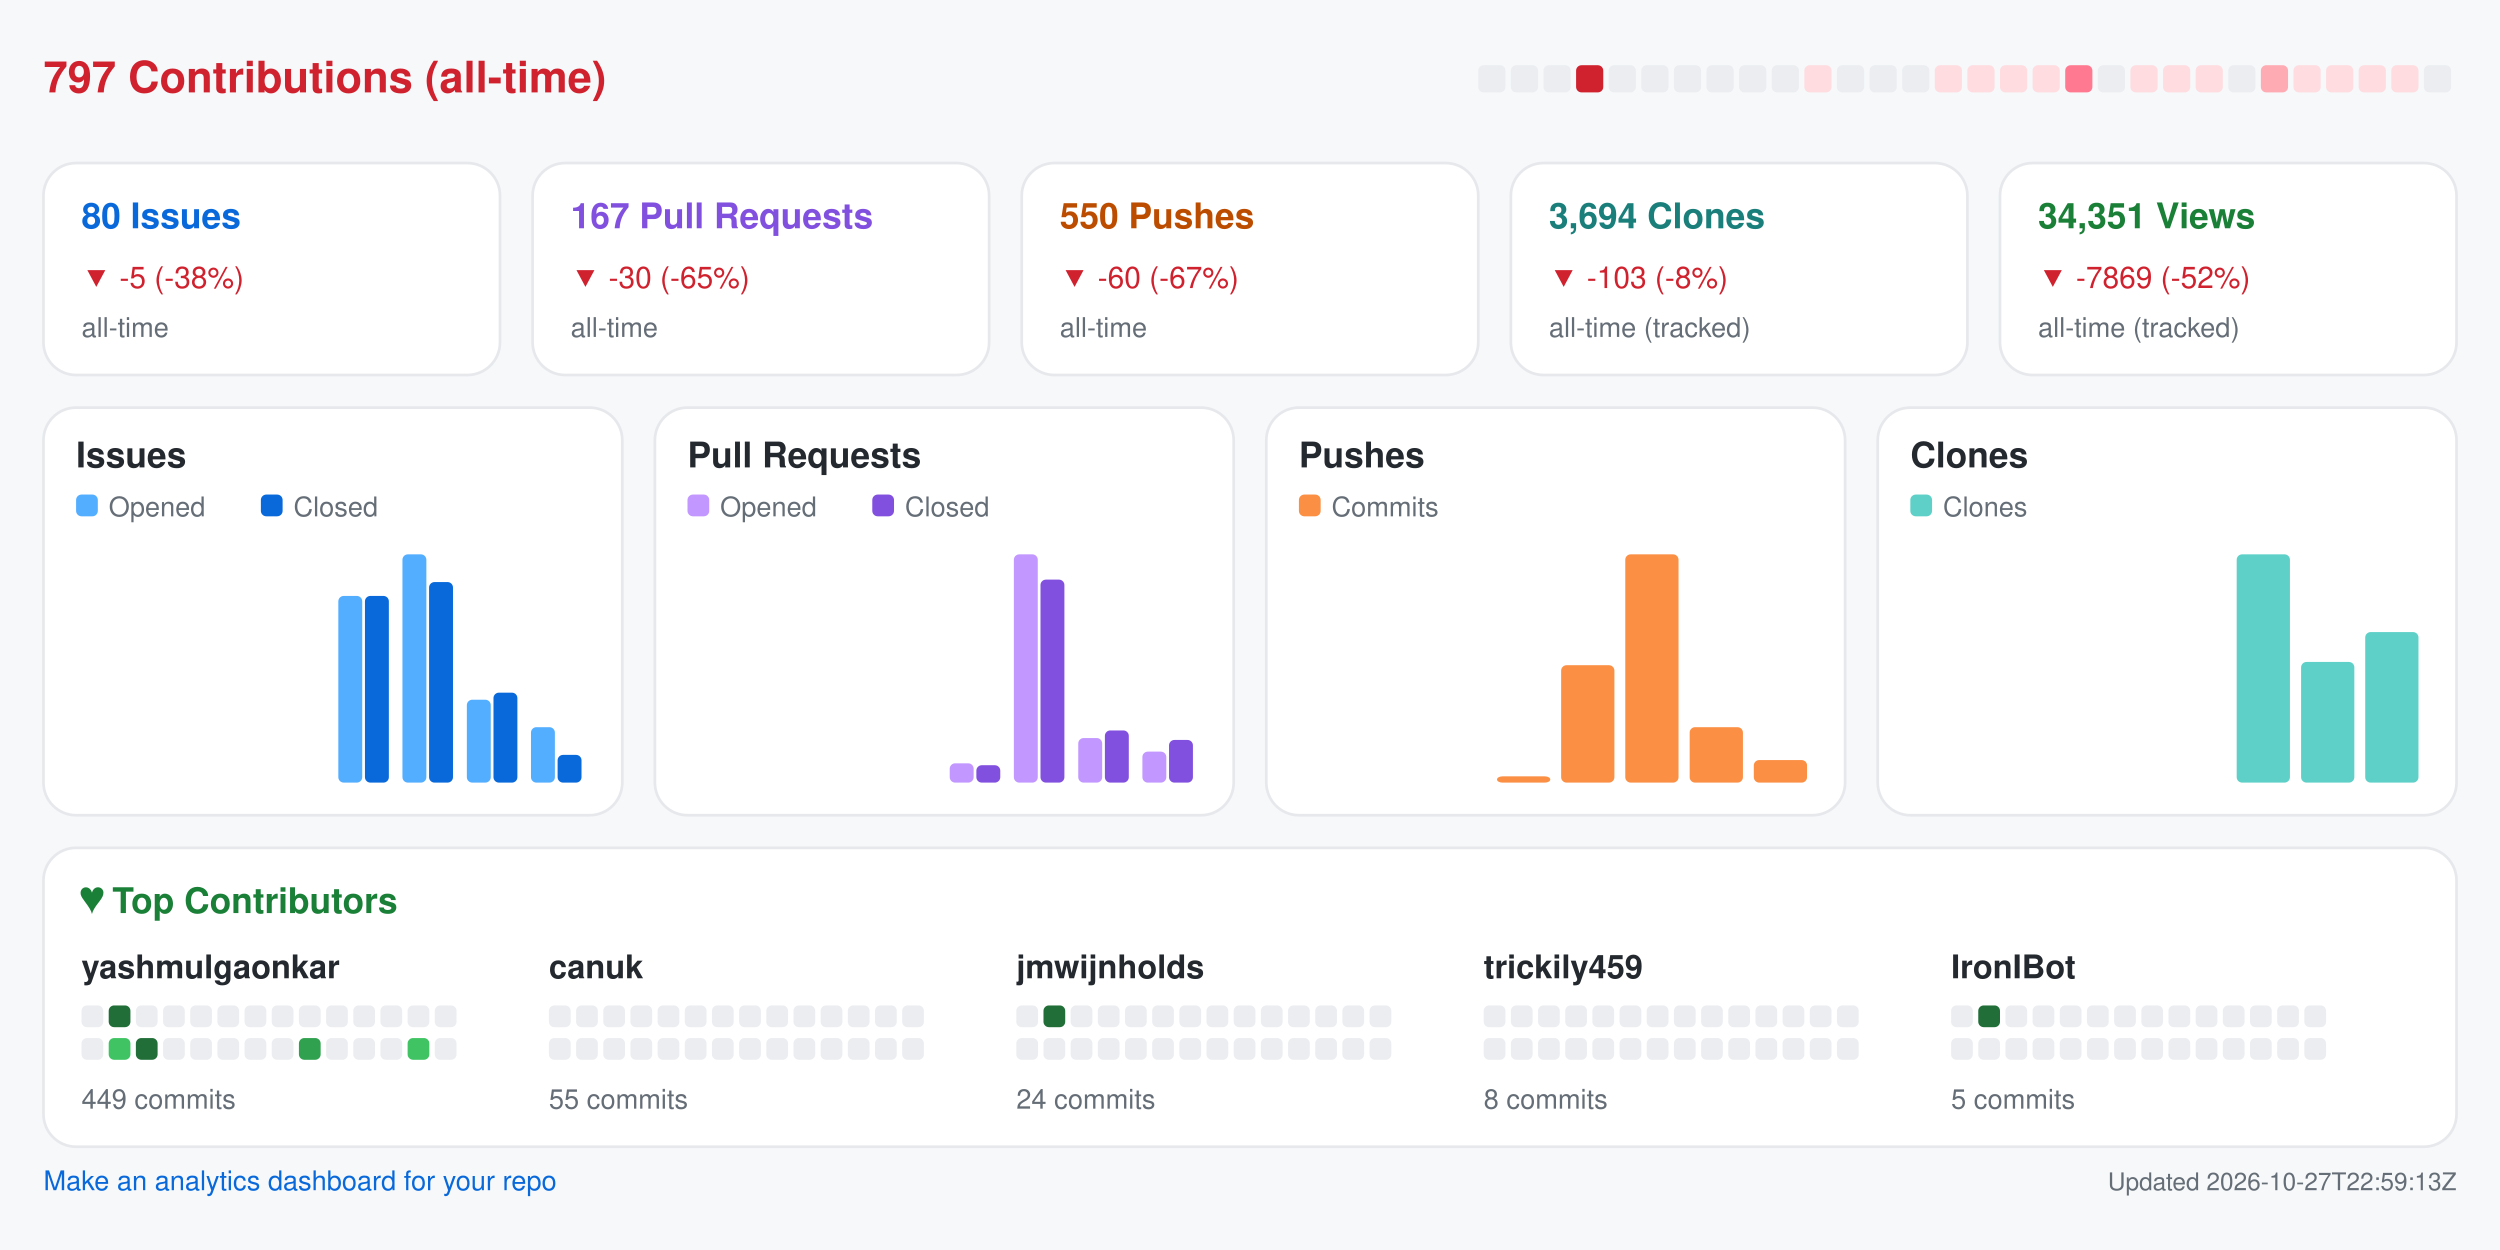
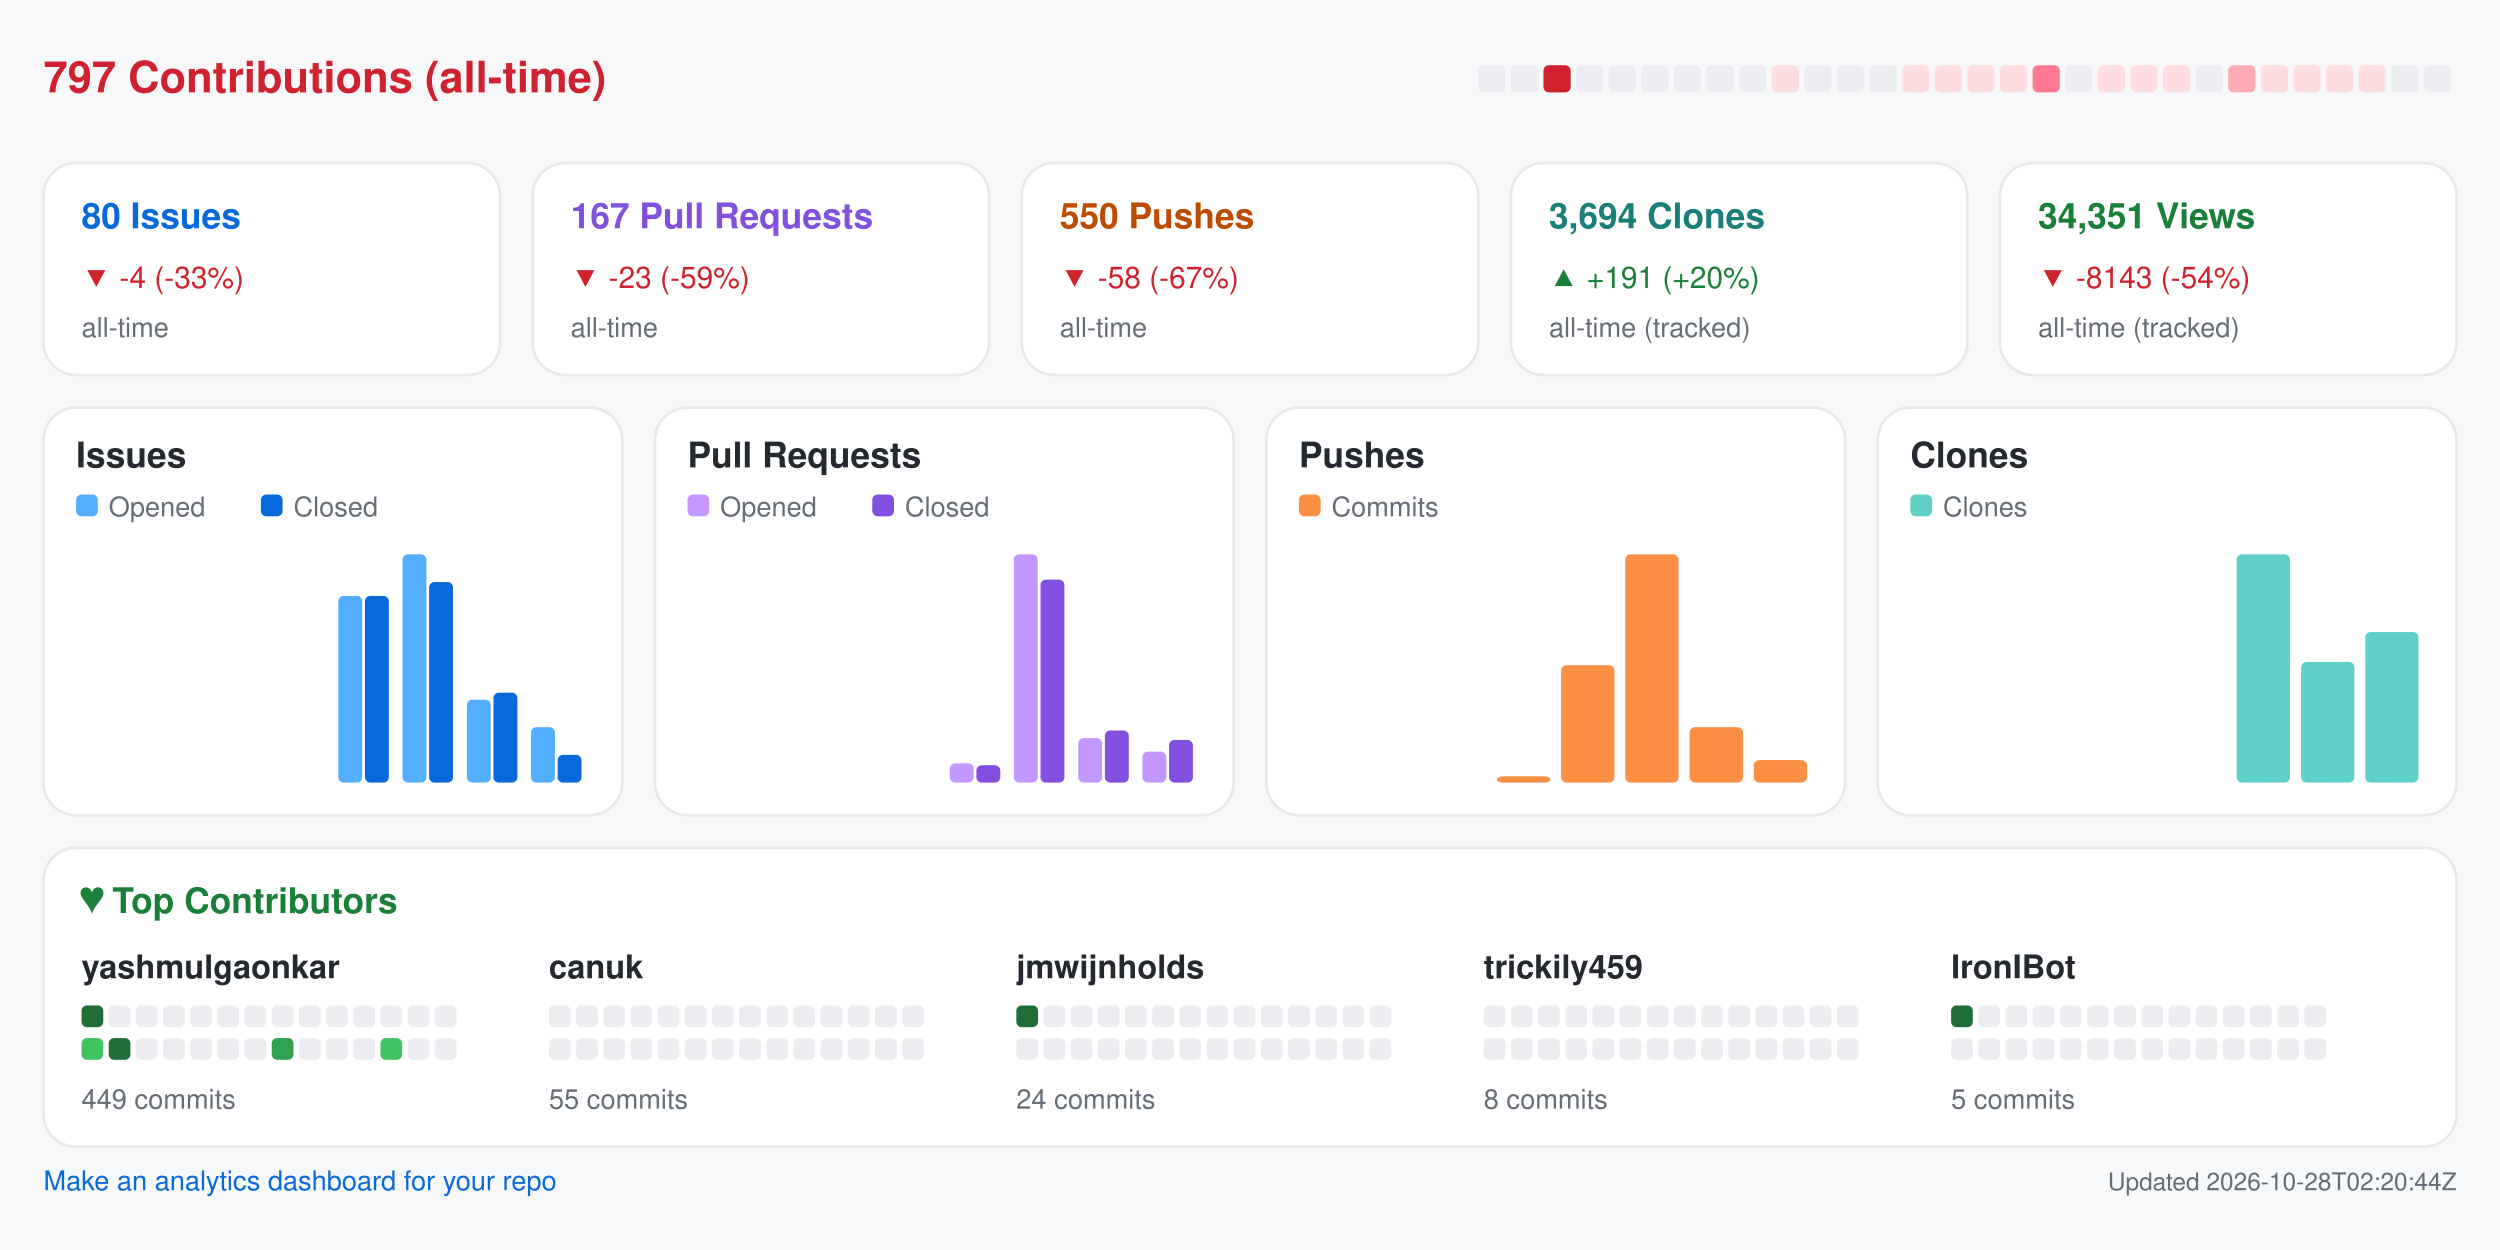
<svg xmlns="http://www.w3.org/2000/svg" width="920" height="460" viewBox="0 0 920 460" role="img" aria-label="Repository analytics for yashmulgaonkar/FlightScnr_Pi">
  <rect x="0.0" y="0.0" width="920.0" height="460.0" rx="0" fill="#f6f8fa" />
  <text x="16.0" y="34.0" fill="#cf222e" font-size="16" font-family="-apple-system,BlinkMacSystemFont,Segoe UI,Helvetica,Arial,sans-serif" font-weight="600" text-anchor="start">797 Contributions (all-time)</text>
  <rect x="544.0" y="24.0" width="10.0" height="10.0" rx="2" fill="#ebedf0" />
  <rect x="556.0" y="24.0" width="10.0" height="10.0" rx="2" fill="#ebedf0" />
-   <rect x="568.0" y="24.0" width="10.0" height="10.0" rx="2" fill="#ebedf0" />
-   <rect x="580.0" y="24.0" width="10.0" height="10.0" rx="2" fill="#cf222e" />
+   <rect x="568.0" y="24.0" width="10.0" height="10.0" rx="2" fill="#cf222e" />
+   <rect x="580.0" y="24.0" width="10.0" height="10.0" rx="2" fill="#ebedf0" />
  <rect x="592.0" y="24.0" width="10.0" height="10.0" rx="2" fill="#ebedf0" />
  <rect x="604.0" y="24.0" width="10.0" height="10.0" rx="2" fill="#ebedf0" />
  <rect x="616.0" y="24.0" width="10.0" height="10.0" rx="2" fill="#ebedf0" />
  <rect x="628.0" y="24.0" width="10.0" height="10.0" rx="2" fill="#ebedf0" />
  <rect x="640.0" y="24.0" width="10.0" height="10.0" rx="2" fill="#ebedf0" />
-   <rect x="652.0" y="24.0" width="10.0" height="10.0" rx="2" fill="#ebedf0" />
-   <rect x="664.0" y="24.0" width="10.0" height="10.0" rx="2" fill="#ffdce0" />
+   <rect x="652.0" y="24.0" width="10.0" height="10.0" rx="2" fill="#ffdce0" />
+   <rect x="664.0" y="24.0" width="10.0" height="10.0" rx="2" fill="#ebedf0" />
  <rect x="676.0" y="24.0" width="10.0" height="10.0" rx="2" fill="#ebedf0" />
  <rect x="688.0" y="24.0" width="10.0" height="10.0" rx="2" fill="#ebedf0" />
-   <rect x="700.0" y="24.0" width="10.0" height="10.0" rx="2" fill="#ebedf0" />
+   <rect x="700.0" y="24.0" width="10.0" height="10.0" rx="2" fill="#ffdce0" />
  <rect x="712.0" y="24.0" width="10.0" height="10.0" rx="2" fill="#ffdce0" />
  <rect x="724.0" y="24.0" width="10.0" height="10.0" rx="2" fill="#ffdce0" />
  <rect x="736.0" y="24.0" width="10.0" height="10.0" rx="2" fill="#ffdce0" />
-   <rect x="748.0" y="24.0" width="10.0" height="10.0" rx="2" fill="#ffdce0" />
-   <rect x="760.0" y="24.0" width="10.0" height="10.0" rx="2" fill="#ff7a90" />
-   <rect x="772.0" y="24.0" width="10.0" height="10.0" rx="2" fill="#ebedf0" />
+   <rect x="748.0" y="24.0" width="10.0" height="10.0" rx="2" fill="#ff7a90" />
+   <rect x="760.0" y="24.0" width="10.0" height="10.0" rx="2" fill="#ebedf0" />
+   <rect x="772.0" y="24.0" width="10.0" height="10.0" rx="2" fill="#ffdce0" />
  <rect x="784.0" y="24.0" width="10.0" height="10.0" rx="2" fill="#ffdce0" />
  <rect x="796.0" y="24.0" width="10.0" height="10.0" rx="2" fill="#ffdce0" />
-   <rect x="808.0" y="24.0" width="10.0" height="10.0" rx="2" fill="#ffdce0" />
-   <rect x="820.0" y="24.0" width="10.0" height="10.0" rx="2" fill="#ebedf0" />
-   <rect x="832.0" y="24.0" width="10.0" height="10.0" rx="2" fill="#ffabb3" />
+   <rect x="808.0" y="24.0" width="10.0" height="10.0" rx="2" fill="#ebedf0" />
+   <rect x="820.0" y="24.0" width="10.0" height="10.0" rx="2" fill="#ffabb3" />
+   <rect x="832.0" y="24.0" width="10.0" height="10.0" rx="2" fill="#ffdce0" />
  <rect x="844.0" y="24.0" width="10.0" height="10.0" rx="2" fill="#ffdce0" />
  <rect x="856.0" y="24.0" width="10.0" height="10.0" rx="2" fill="#ffdce0" />
  <rect x="868.0" y="24.0" width="10.0" height="10.0" rx="2" fill="#ffdce0" />
-   <rect x="880.0" y="24.0" width="10.0" height="10.0" rx="2" fill="#ffdce0" />
+   <rect x="880.0" y="24.0" width="10.0" height="10.0" rx="2" fill="#ebedf0" />
  <rect x="892.0" y="24.0" width="10.0" height="10.0" rx="2" fill="#ebedf0" />
  <rect x="16.0" y="60.0" width="168.0" height="78.0" rx="12" fill="#ffffff" stroke="#e6e8eb" />
  <text x="30.0" y="84.0" fill="#0969da" font-size="13" font-family="-apple-system,BlinkMacSystemFont,Segoe UI,Helvetica,Arial,sans-serif" font-weight="600" text-anchor="start">80 Issues</text>
-   <text x="30.0" y="106.0" fill="#cf222e" font-size="11" font-family="-apple-system,BlinkMacSystemFont,Segoe UI,Helvetica,Arial,sans-serif" font-weight="400" text-anchor="start">▼ -5 (-38%)</text>
+   <text x="30.0" y="106.0" fill="#cf222e" font-size="11" font-family="-apple-system,BlinkMacSystemFont,Segoe UI,Helvetica,Arial,sans-serif" font-weight="400" text-anchor="start">▼ -4 (-33%)</text>
  <text x="30.0" y="124.0" fill="#656d76" font-size="10" font-family="-apple-system,BlinkMacSystemFont,Segoe UI,Helvetica,Arial,sans-serif" font-weight="400" text-anchor="start">all-time</text>
  <rect x="196.0" y="60.0" width="168.0" height="78.0" rx="12" fill="#ffffff" stroke="#e6e8eb" />
  <text x="210.0" y="84.0" fill="#8250df" font-size="13" font-family="-apple-system,BlinkMacSystemFont,Segoe UI,Helvetica,Arial,sans-serif" font-weight="600" text-anchor="start">167 Pull Requests</text>
-   <text x="210.0" y="106.0" fill="#cf222e" font-size="11" font-family="-apple-system,BlinkMacSystemFont,Segoe UI,Helvetica,Arial,sans-serif" font-weight="400" text-anchor="start">▼ -30 (-65%)</text>
+   <text x="210.0" y="106.0" fill="#cf222e" font-size="11" font-family="-apple-system,BlinkMacSystemFont,Segoe UI,Helvetica,Arial,sans-serif" font-weight="400" text-anchor="start">▼ -23 (-59%)</text>
  <text x="210.0" y="124.0" fill="#656d76" font-size="10" font-family="-apple-system,BlinkMacSystemFont,Segoe UI,Helvetica,Arial,sans-serif" font-weight="400" text-anchor="start">all-time</text>
  <rect x="376.0" y="60.0" width="168.0" height="78.0" rx="12" fill="#ffffff" stroke="#e6e8eb" />
  <text x="390.0" y="84.0" fill="#bc4c00" font-size="13" font-family="-apple-system,BlinkMacSystemFont,Segoe UI,Helvetica,Arial,sans-serif" font-weight="600" text-anchor="start">550 Pushes</text>
-   <text x="390.0" y="106.0" fill="#cf222e" font-size="11" font-family="-apple-system,BlinkMacSystemFont,Segoe UI,Helvetica,Arial,sans-serif" font-weight="400" text-anchor="start">▼ -60 (-67%)</text>
+   <text x="390.0" y="106.0" fill="#cf222e" font-size="11" font-family="-apple-system,BlinkMacSystemFont,Segoe UI,Helvetica,Arial,sans-serif" font-weight="400" text-anchor="start">▼ -58 (-67%)</text>
  <text x="390.0" y="124.0" fill="#656d76" font-size="10" font-family="-apple-system,BlinkMacSystemFont,Segoe UI,Helvetica,Arial,sans-serif" font-weight="400" text-anchor="start">all-time</text>
  <rect x="556.0" y="60.0" width="168.0" height="78.0" rx="12" fill="#ffffff" stroke="#e6e8eb" />
  <text x="570.0" y="84.0" fill="#1a7f7a" font-size="13" font-family="-apple-system,BlinkMacSystemFont,Segoe UI,Helvetica,Arial,sans-serif" font-weight="600" text-anchor="start">3,694 Clones</text>
-   <text x="570.0" y="106.0" fill="#cf222e" font-size="11" font-family="-apple-system,BlinkMacSystemFont,Segoe UI,Helvetica,Arial,sans-serif" font-weight="400" text-anchor="start">▼ -103 (-8%)</text>
+   <text x="570.0" y="106.0" fill="#1a7f37" font-size="11" font-family="-apple-system,BlinkMacSystemFont,Segoe UI,Helvetica,Arial,sans-serif" font-weight="400" text-anchor="start">▲ +191 (+20%)</text>
  <text x="570.0" y="124.0" fill="#656d76" font-size="10" font-family="-apple-system,BlinkMacSystemFont,Segoe UI,Helvetica,Arial,sans-serif" font-weight="400" text-anchor="start">all-time (tracked)</text>
  <rect x="736.0" y="60.0" width="168.0" height="78.0" rx="12" fill="#ffffff" stroke="#e6e8eb" />
  <text x="750.0" y="84.0" fill="#1a7f37" font-size="13" font-family="-apple-system,BlinkMacSystemFont,Segoe UI,Helvetica,Arial,sans-serif" font-weight="600" text-anchor="start">34,351 Views</text>
-   <text x="750.0" y="106.0" fill="#cf222e" font-size="11" font-family="-apple-system,BlinkMacSystemFont,Segoe UI,Helvetica,Arial,sans-serif" font-weight="400" text-anchor="start">▼ -7869 (-52%)</text>
+   <text x="750.0" y="106.0" fill="#cf222e" font-size="11" font-family="-apple-system,BlinkMacSystemFont,Segoe UI,Helvetica,Arial,sans-serif" font-weight="400" text-anchor="start">▼ -8143 (-54%)</text>
  <text x="750.0" y="124.0" fill="#656d76" font-size="10" font-family="-apple-system,BlinkMacSystemFont,Segoe UI,Helvetica,Arial,sans-serif" font-weight="400" text-anchor="start">all-time (tracked)</text>
  <rect x="16.0" y="150.0" width="213.0" height="150.0" rx="12" fill="#ffffff" stroke="#e6e8eb" />
  <text x="28.0" y="172.0" fill="#24292f" font-size="13" font-family="-apple-system,BlinkMacSystemFont,Segoe UI,Helvetica,Arial,sans-serif" font-weight="600" text-anchor="start">Issues</text>
  <rect x="28.0" y="182.0" width="8.0" height="8.0" rx="2" fill="#54aeff" />
  <text x="40.0" y="190.0" fill="#656d76" font-size="10" font-family="-apple-system,BlinkMacSystemFont,Segoe UI,Helvetica,Arial,sans-serif" font-weight="400" text-anchor="start">Opened</text>
  <rect x="96.0" y="182.0" width="8.0" height="8.0" rx="2" fill="#0969da" />
  <text x="108.0" y="190.0" fill="#656d76" font-size="10" font-family="-apple-system,BlinkMacSystemFont,Segoe UI,Helvetica,Arial,sans-serif" font-weight="400" text-anchor="start">Closed</text>
  <rect x="30.0" y="288.0" width="8.8" height="0.0" rx="2" fill="#54aeff" />
  <rect x="39.8" y="288.0" width="8.8" height="0.0" rx="2" fill="#0969da" />
  <rect x="53.6" y="288.0" width="8.8" height="0.0" rx="2" fill="#54aeff" />
  <rect x="63.4" y="288.0" width="8.8" height="0.0" rx="2" fill="#0969da" />
  <rect x="77.2" y="288.0" width="8.8" height="0.0" rx="2" fill="#54aeff" />
  <rect x="87.1" y="288.0" width="8.8" height="0.0" rx="2" fill="#0969da" />
  <rect x="100.9" y="288.0" width="8.8" height="0.0" rx="2" fill="#54aeff" />
  <rect x="110.7" y="288.0" width="8.8" height="0.0" rx="2" fill="#0969da" />
  <rect x="124.5" y="219.3" width="8.8" height="68.7" rx="2" fill="#54aeff" />
  <rect x="134.3" y="219.3" width="8.8" height="68.7" rx="2" fill="#0969da" />
  <rect x="148.1" y="204.0" width="8.8" height="84.0" rx="2" fill="#54aeff" />
  <rect x="157.9" y="214.2" width="8.8" height="73.8" rx="2" fill="#0969da" />
  <rect x="171.8" y="257.5" width="8.8" height="30.5" rx="2" fill="#54aeff" />
  <rect x="181.6" y="254.9" width="8.8" height="33.1" rx="2" fill="#0969da" />
  <rect x="195.4" y="267.6" width="8.8" height="20.4" rx="2" fill="#54aeff" />
  <rect x="205.2" y="277.8" width="8.8" height="10.2" rx="2" fill="#0969da" />
  <rect x="241.0" y="150.0" width="213.0" height="150.0" rx="12" fill="#ffffff" stroke="#e6e8eb" />
  <text x="253.0" y="172.0" fill="#24292f" font-size="13" font-family="-apple-system,BlinkMacSystemFont,Segoe UI,Helvetica,Arial,sans-serif" font-weight="600" text-anchor="start">Pull Requests</text>
  <rect x="253.0" y="182.0" width="8.0" height="8.0" rx="2" fill="#c297ff" />
  <text x="265.0" y="190.0" fill="#656d76" font-size="10" font-family="-apple-system,BlinkMacSystemFont,Segoe UI,Helvetica,Arial,sans-serif" font-weight="400" text-anchor="start">Opened</text>
  <rect x="321.0" y="182.0" width="8.0" height="8.0" rx="2" fill="#8250df" />
  <text x="333.0" y="190.0" fill="#656d76" font-size="10" font-family="-apple-system,BlinkMacSystemFont,Segoe UI,Helvetica,Arial,sans-serif" font-weight="400" text-anchor="start">Closed</text>
  <rect x="255.0" y="288.0" width="8.8" height="0.0" rx="2" fill="#c297ff" />
  <rect x="264.8" y="288.0" width="8.8" height="0.0" rx="2" fill="#8250df" />
  <rect x="278.6" y="288.0" width="8.8" height="0.0" rx="2" fill="#c297ff" />
  <rect x="288.4" y="288.0" width="8.8" height="0.0" rx="2" fill="#8250df" />
  <rect x="302.2" y="288.0" width="8.8" height="0.0" rx="2" fill="#c297ff" />
  <rect x="312.1" y="288.0" width="8.8" height="0.0" rx="2" fill="#8250df" />
  <rect x="325.9" y="288.0" width="8.8" height="0.0" rx="2" fill="#c297ff" />
  <rect x="335.7" y="288.0" width="8.8" height="0.0" rx="2" fill="#8250df" />
  <rect x="349.5" y="280.9" width="8.8" height="7.1" rx="2" fill="#c297ff" />
  <rect x="359.3" y="281.6" width="8.8" height="6.4" rx="2" fill="#8250df" />
  <rect x="373.1" y="204.0" width="8.8" height="84.0" rx="2" fill="#c297ff" />
  <rect x="382.9" y="213.3" width="8.8" height="74.7" rx="2" fill="#8250df" />
  <rect x="396.8" y="271.6" width="8.8" height="16.4" rx="2" fill="#c297ff" />
  <rect x="406.6" y="268.8" width="8.8" height="19.2" rx="2" fill="#8250df" />
  <rect x="420.4" y="276.6" width="8.8" height="11.4" rx="2" fill="#c297ff" />
  <rect x="430.2" y="272.3" width="8.8" height="15.7" rx="2" fill="#8250df" />
  <rect x="466.0" y="150.0" width="213.0" height="150.0" rx="12" fill="#ffffff" stroke="#e6e8eb" />
  <text x="478.0" y="172.0" fill="#24292f" font-size="13" font-family="-apple-system,BlinkMacSystemFont,Segoe UI,Helvetica,Arial,sans-serif" font-weight="600" text-anchor="start">Pushes</text>
  <rect x="478.0" y="182.0" width="8.0" height="8.0" rx="2" fill="#fb8f44" />
  <text x="490.0" y="190.0" fill="#656d76" font-size="10" font-family="-apple-system,BlinkMacSystemFont,Segoe UI,Helvetica,Arial,sans-serif" font-weight="400" text-anchor="start">Commits</text>
  <rect x="480.0" y="288.0" width="19.6" height="0.0" rx="2" fill="#fb8f44" />
  <rect x="503.6" y="288.0" width="19.6" height="0.0" rx="2" fill="#fb8f44" />
  <rect x="527.2" y="288.0" width="19.6" height="0.0" rx="2" fill="#fb8f44" />
  <rect x="550.9" y="285.7" width="19.6" height="2.3" rx="2" fill="#fb8f44" />
  <rect x="574.5" y="244.8" width="19.6" height="43.2" rx="2" fill="#fb8f44" />
  <rect x="598.1" y="204.0" width="19.6" height="84.0" rx="2" fill="#fb8f44" />
  <rect x="621.8" y="267.6" width="19.6" height="20.4" rx="2" fill="#fb8f44" />
  <rect x="645.4" y="279.7" width="19.6" height="8.3" rx="2" fill="#fb8f44" />
  <rect x="691.0" y="150.0" width="213.0" height="150.0" rx="12" fill="#ffffff" stroke="#e6e8eb" />
  <text x="703.0" y="172.0" fill="#24292f" font-size="13" font-family="-apple-system,BlinkMacSystemFont,Segoe UI,Helvetica,Arial,sans-serif" font-weight="600" text-anchor="start">Clones</text>
  <rect x="703.0" y="182.0" width="8.0" height="8.0" rx="2" fill="#5fd0c8" />
  <text x="715.0" y="190.0" fill="#656d76" font-size="10" font-family="-apple-system,BlinkMacSystemFont,Segoe UI,Helvetica,Arial,sans-serif" font-weight="400" text-anchor="start">Clones</text>
  <rect x="705.0" y="288.0" width="19.6" height="0.0" rx="2" fill="#5fd0c8" />
  <rect x="728.6" y="288.0" width="19.6" height="0.0" rx="2" fill="#5fd0c8" />
  <rect x="752.2" y="288.0" width="19.6" height="0.0" rx="2" fill="#5fd0c8" />
  <rect x="775.9" y="288.0" width="19.6" height="0.0" rx="2" fill="#5fd0c8" />
  <rect x="799.5" y="288.0" width="19.6" height="0.0" rx="2" fill="#5fd0c8" />
  <rect x="823.1" y="204.0" width="19.6" height="84.0" rx="2" fill="#5fd0c8" />
  <rect x="846.8" y="243.6" width="19.6" height="44.4" rx="2" fill="#5fd0c8" />
  <rect x="870.4" y="232.6" width="19.6" height="55.4" rx="2" fill="#5fd0c8" />
  <rect x="16.0" y="312.0" width="888.0" height="110.0" rx="12" fill="#ffffff" stroke="#e6e8eb" />
  <text x="30.0" y="336.0" fill="#1a7f37" font-size="13" font-family="-apple-system,BlinkMacSystemFont,Segoe UI,Helvetica,Arial,sans-serif" font-weight="600" text-anchor="start">♥  Top Contributors</text>
  <text x="30.0" y="360.0" fill="#24292f" font-size="12" font-family="-apple-system,BlinkMacSystemFont,Segoe UI,Helvetica,Arial,sans-serif" font-weight="600" text-anchor="start">yashmulgaonkar</text>
-   <rect x="30.0" y="370.0" width="8.0" height="8.0" rx="2" fill="#ebedf0" />
-   <rect x="40.0" y="370.0" width="8.0" height="8.0" rx="2" fill="#216e39" />
+   <rect x="30.0" y="370.0" width="8.0" height="8.0" rx="2" fill="#216e39" />
+   <rect x="40.0" y="370.0" width="8.0" height="8.0" rx="2" fill="#ebedf0" />
  <rect x="50.0" y="370.0" width="8.0" height="8.0" rx="2" fill="#ebedf0" />
  <rect x="60.0" y="370.0" width="8.0" height="8.0" rx="2" fill="#ebedf0" />
  <rect x="70.0" y="370.0" width="8.0" height="8.0" rx="2" fill="#ebedf0" />
  <rect x="80.0" y="370.0" width="8.0" height="8.0" rx="2" fill="#ebedf0" />
  <rect x="90.0" y="370.0" width="8.0" height="8.0" rx="2" fill="#ebedf0" />
  <rect x="100.0" y="370.0" width="8.0" height="8.0" rx="2" fill="#ebedf0" />
  <rect x="110.0" y="370.0" width="8.0" height="8.0" rx="2" fill="#ebedf0" />
  <rect x="120.0" y="370.0" width="8.0" height="8.0" rx="2" fill="#ebedf0" />
  <rect x="130.0" y="370.0" width="8.0" height="8.0" rx="2" fill="#ebedf0" />
  <rect x="140.0" y="370.0" width="8.0" height="8.0" rx="2" fill="#ebedf0" />
  <rect x="150.0" y="370.0" width="8.0" height="8.0" rx="2" fill="#ebedf0" />
  <rect x="160.0" y="370.0" width="8.0" height="8.0" rx="2" fill="#ebedf0" />
-   <rect x="30.0" y="382.0" width="8.0" height="8.0" rx="2" fill="#ebedf0" />
-   <rect x="40.0" y="382.0" width="8.0" height="8.0" rx="2" fill="#40c463" />
-   <rect x="50.0" y="382.0" width="8.0" height="8.0" rx="2" fill="#216e39" />
+   <rect x="30.0" y="382.0" width="8.0" height="8.0" rx="2" fill="#40c463" />
+   <rect x="40.0" y="382.0" width="8.0" height="8.0" rx="2" fill="#216e39" />
+   <rect x="50.0" y="382.0" width="8.0" height="8.0" rx="2" fill="#ebedf0" />
  <rect x="60.0" y="382.0" width="8.0" height="8.0" rx="2" fill="#ebedf0" />
  <rect x="70.0" y="382.0" width="8.0" height="8.0" rx="2" fill="#ebedf0" />
  <rect x="80.0" y="382.0" width="8.0" height="8.0" rx="2" fill="#ebedf0" />
  <rect x="90.0" y="382.0" width="8.0" height="8.0" rx="2" fill="#ebedf0" />
-   <rect x="100.0" y="382.0" width="8.0" height="8.0" rx="2" fill="#ebedf0" />
-   <rect x="110.0" y="382.0" width="8.0" height="8.0" rx="2" fill="#30a14e" />
+   <rect x="100.0" y="382.0" width="8.0" height="8.0" rx="2" fill="#30a14e" />
+   <rect x="110.0" y="382.0" width="8.0" height="8.0" rx="2" fill="#ebedf0" />
  <rect x="120.0" y="382.0" width="8.0" height="8.0" rx="2" fill="#ebedf0" />
  <rect x="130.0" y="382.0" width="8.0" height="8.0" rx="2" fill="#ebedf0" />
-   <rect x="140.0" y="382.0" width="8.0" height="8.0" rx="2" fill="#ebedf0" />
-   <rect x="150.0" y="382.0" width="8.0" height="8.0" rx="2" fill="#40c463" />
+   <rect x="140.0" y="382.0" width="8.0" height="8.0" rx="2" fill="#40c463" />
+   <rect x="150.0" y="382.0" width="8.0" height="8.0" rx="2" fill="#ebedf0" />
  <rect x="160.0" y="382.0" width="8.0" height="8.0" rx="2" fill="#ebedf0" />
  <text x="30.0" y="408.0" fill="#656d76" font-size="10" font-family="-apple-system,BlinkMacSystemFont,Segoe UI,Helvetica,Arial,sans-serif" font-weight="400" text-anchor="start">449 commits</text>
  <text x="202.0" y="360.0" fill="#24292f" font-size="12" font-family="-apple-system,BlinkMacSystemFont,Segoe UI,Helvetica,Arial,sans-serif" font-weight="600" text-anchor="start">canuk</text>
  <rect x="202.0" y="370.0" width="8.0" height="8.0" rx="2" fill="#ebedf0" />
  <rect x="212.0" y="370.0" width="8.0" height="8.0" rx="2" fill="#ebedf0" />
  <rect x="222.0" y="370.0" width="8.0" height="8.0" rx="2" fill="#ebedf0" />
  <rect x="232.0" y="370.0" width="8.0" height="8.0" rx="2" fill="#ebedf0" />
  <rect x="242.0" y="370.0" width="8.0" height="8.0" rx="2" fill="#ebedf0" />
  <rect x="252.0" y="370.0" width="8.0" height="8.0" rx="2" fill="#ebedf0" />
  <rect x="262.0" y="370.0" width="8.0" height="8.0" rx="2" fill="#ebedf0" />
  <rect x="272.0" y="370.0" width="8.0" height="8.0" rx="2" fill="#ebedf0" />
  <rect x="282.0" y="370.0" width="8.0" height="8.0" rx="2" fill="#ebedf0" />
  <rect x="292.0" y="370.0" width="8.0" height="8.0" rx="2" fill="#ebedf0" />
  <rect x="302.0" y="370.0" width="8.0" height="8.0" rx="2" fill="#ebedf0" />
  <rect x="312.0" y="370.0" width="8.0" height="8.0" rx="2" fill="#ebedf0" />
  <rect x="322.0" y="370.0" width="8.0" height="8.0" rx="2" fill="#ebedf0" />
  <rect x="332.0" y="370.0" width="8.0" height="8.0" rx="2" fill="#ebedf0" />
  <rect x="202.0" y="382.0" width="8.0" height="8.0" rx="2" fill="#ebedf0" />
  <rect x="212.0" y="382.0" width="8.0" height="8.0" rx="2" fill="#ebedf0" />
  <rect x="222.0" y="382.0" width="8.0" height="8.0" rx="2" fill="#ebedf0" />
  <rect x="232.0" y="382.0" width="8.0" height="8.0" rx="2" fill="#ebedf0" />
  <rect x="242.0" y="382.0" width="8.0" height="8.0" rx="2" fill="#ebedf0" />
  <rect x="252.0" y="382.0" width="8.0" height="8.0" rx="2" fill="#ebedf0" />
  <rect x="262.0" y="382.0" width="8.0" height="8.0" rx="2" fill="#ebedf0" />
  <rect x="272.0" y="382.0" width="8.0" height="8.0" rx="2" fill="#ebedf0" />
  <rect x="282.0" y="382.0" width="8.0" height="8.0" rx="2" fill="#ebedf0" />
  <rect x="292.0" y="382.0" width="8.0" height="8.0" rx="2" fill="#ebedf0" />
  <rect x="302.0" y="382.0" width="8.0" height="8.0" rx="2" fill="#ebedf0" />
  <rect x="312.0" y="382.0" width="8.0" height="8.0" rx="2" fill="#ebedf0" />
  <rect x="322.0" y="382.0" width="8.0" height="8.0" rx="2" fill="#ebedf0" />
  <rect x="332.0" y="382.0" width="8.0" height="8.0" rx="2" fill="#ebedf0" />
  <text x="202.0" y="408.0" fill="#656d76" font-size="10" font-family="-apple-system,BlinkMacSystemFont,Segoe UI,Helvetica,Arial,sans-serif" font-weight="400" text-anchor="start">55 commits</text>
  <text x="374.0" y="360.0" fill="#24292f" font-size="12" font-family="-apple-system,BlinkMacSystemFont,Segoe UI,Helvetica,Arial,sans-serif" font-weight="600" text-anchor="start">jmwijnholds</text>
-   <rect x="374.0" y="370.0" width="8.0" height="8.0" rx="2" fill="#ebedf0" />
-   <rect x="384.0" y="370.0" width="8.0" height="8.0" rx="2" fill="#216e39" />
+   <rect x="374.0" y="370.0" width="8.0" height="8.0" rx="2" fill="#216e39" />
+   <rect x="384.0" y="370.0" width="8.0" height="8.0" rx="2" fill="#ebedf0" />
  <rect x="394.0" y="370.0" width="8.0" height="8.0" rx="2" fill="#ebedf0" />
  <rect x="404.0" y="370.0" width="8.0" height="8.0" rx="2" fill="#ebedf0" />
  <rect x="414.0" y="370.0" width="8.0" height="8.0" rx="2" fill="#ebedf0" />
  <rect x="424.0" y="370.0" width="8.0" height="8.0" rx="2" fill="#ebedf0" />
  <rect x="434.0" y="370.0" width="8.0" height="8.0" rx="2" fill="#ebedf0" />
  <rect x="444.0" y="370.0" width="8.0" height="8.0" rx="2" fill="#ebedf0" />
  <rect x="454.0" y="370.0" width="8.0" height="8.0" rx="2" fill="#ebedf0" />
  <rect x="464.0" y="370.0" width="8.0" height="8.0" rx="2" fill="#ebedf0" />
  <rect x="474.0" y="370.0" width="8.0" height="8.0" rx="2" fill="#ebedf0" />
  <rect x="484.0" y="370.0" width="8.0" height="8.0" rx="2" fill="#ebedf0" />
  <rect x="494.0" y="370.0" width="8.0" height="8.0" rx="2" fill="#ebedf0" />
  <rect x="504.0" y="370.0" width="8.0" height="8.0" rx="2" fill="#ebedf0" />
  <rect x="374.0" y="382.0" width="8.0" height="8.0" rx="2" fill="#ebedf0" />
  <rect x="384.0" y="382.0" width="8.0" height="8.0" rx="2" fill="#ebedf0" />
  <rect x="394.0" y="382.0" width="8.0" height="8.0" rx="2" fill="#ebedf0" />
  <rect x="404.0" y="382.0" width="8.0" height="8.0" rx="2" fill="#ebedf0" />
  <rect x="414.0" y="382.0" width="8.0" height="8.0" rx="2" fill="#ebedf0" />
  <rect x="424.0" y="382.0" width="8.0" height="8.0" rx="2" fill="#ebedf0" />
  <rect x="434.0" y="382.0" width="8.0" height="8.0" rx="2" fill="#ebedf0" />
  <rect x="444.0" y="382.0" width="8.0" height="8.0" rx="2" fill="#ebedf0" />
  <rect x="454.0" y="382.0" width="8.0" height="8.0" rx="2" fill="#ebedf0" />
  <rect x="464.0" y="382.0" width="8.0" height="8.0" rx="2" fill="#ebedf0" />
  <rect x="474.0" y="382.0" width="8.0" height="8.0" rx="2" fill="#ebedf0" />
  <rect x="484.0" y="382.0" width="8.0" height="8.0" rx="2" fill="#ebedf0" />
  <rect x="494.0" y="382.0" width="8.0" height="8.0" rx="2" fill="#ebedf0" />
  <rect x="504.0" y="382.0" width="8.0" height="8.0" rx="2" fill="#ebedf0" />
  <text x="374.0" y="408.0" fill="#656d76" font-size="10" font-family="-apple-system,BlinkMacSystemFont,Segoe UI,Helvetica,Arial,sans-serif" font-weight="400" text-anchor="start">24 commits</text>
  <text x="546.0" y="360.0" fill="#24292f" font-size="12" font-family="-apple-system,BlinkMacSystemFont,Segoe UI,Helvetica,Arial,sans-serif" font-weight="600" text-anchor="start">trickily459</text>
  <rect x="546.0" y="370.0" width="8.0" height="8.0" rx="2" fill="#ebedf0" />
  <rect x="556.0" y="370.0" width="8.0" height="8.0" rx="2" fill="#ebedf0" />
  <rect x="566.0" y="370.0" width="8.0" height="8.0" rx="2" fill="#ebedf0" />
  <rect x="576.0" y="370.0" width="8.0" height="8.0" rx="2" fill="#ebedf0" />
  <rect x="586.0" y="370.0" width="8.0" height="8.0" rx="2" fill="#ebedf0" />
  <rect x="596.0" y="370.0" width="8.0" height="8.0" rx="2" fill="#ebedf0" />
  <rect x="606.0" y="370.0" width="8.0" height="8.0" rx="2" fill="#ebedf0" />
  <rect x="616.0" y="370.0" width="8.0" height="8.0" rx="2" fill="#ebedf0" />
  <rect x="626.0" y="370.0" width="8.0" height="8.0" rx="2" fill="#ebedf0" />
  <rect x="636.0" y="370.0" width="8.0" height="8.0" rx="2" fill="#ebedf0" />
  <rect x="646.0" y="370.0" width="8.0" height="8.0" rx="2" fill="#ebedf0" />
  <rect x="656.0" y="370.0" width="8.0" height="8.0" rx="2" fill="#ebedf0" />
  <rect x="666.0" y="370.0" width="8.0" height="8.0" rx="2" fill="#ebedf0" />
  <rect x="676.0" y="370.0" width="8.0" height="8.0" rx="2" fill="#ebedf0" />
  <rect x="546.0" y="382.0" width="8.0" height="8.0" rx="2" fill="#ebedf0" />
  <rect x="556.0" y="382.0" width="8.0" height="8.0" rx="2" fill="#ebedf0" />
  <rect x="566.0" y="382.0" width="8.0" height="8.0" rx="2" fill="#ebedf0" />
  <rect x="576.0" y="382.0" width="8.0" height="8.0" rx="2" fill="#ebedf0" />
  <rect x="586.0" y="382.0" width="8.0" height="8.0" rx="2" fill="#ebedf0" />
  <rect x="596.0" y="382.0" width="8.0" height="8.0" rx="2" fill="#ebedf0" />
  <rect x="606.0" y="382.0" width="8.0" height="8.0" rx="2" fill="#ebedf0" />
  <rect x="616.0" y="382.0" width="8.0" height="8.0" rx="2" fill="#ebedf0" />
  <rect x="626.0" y="382.0" width="8.0" height="8.0" rx="2" fill="#ebedf0" />
  <rect x="636.0" y="382.0" width="8.0" height="8.0" rx="2" fill="#ebedf0" />
  <rect x="646.0" y="382.0" width="8.0" height="8.0" rx="2" fill="#ebedf0" />
  <rect x="656.0" y="382.0" width="8.0" height="8.0" rx="2" fill="#ebedf0" />
  <rect x="666.0" y="382.0" width="8.0" height="8.0" rx="2" fill="#ebedf0" />
  <rect x="676.0" y="382.0" width="8.0" height="8.0" rx="2" fill="#ebedf0" />
  <text x="546.0" y="408.0" fill="#656d76" font-size="10" font-family="-apple-system,BlinkMacSystemFont,Segoe UI,Helvetica,Arial,sans-serif" font-weight="400" text-anchor="start">8 commits</text>
  <text x="718.0" y="360.0" fill="#24292f" font-size="12" font-family="-apple-system,BlinkMacSystemFont,Segoe UI,Helvetica,Arial,sans-serif" font-weight="600" text-anchor="start">IronIBot</text>
-   <rect x="718.0" y="370.0" width="8.0" height="8.0" rx="2" fill="#ebedf0" />
-   <rect x="728.0" y="370.0" width="8.0" height="8.0" rx="2" fill="#216e39" />
+   <rect x="718.0" y="370.0" width="8.0" height="8.0" rx="2" fill="#216e39" />
+   <rect x="728.0" y="370.0" width="8.0" height="8.0" rx="2" fill="#ebedf0" />
  <rect x="738.0" y="370.0" width="8.0" height="8.0" rx="2" fill="#ebedf0" />
  <rect x="748.0" y="370.0" width="8.0" height="8.0" rx="2" fill="#ebedf0" />
  <rect x="758.0" y="370.0" width="8.0" height="8.0" rx="2" fill="#ebedf0" />
  <rect x="768.0" y="370.0" width="8.0" height="8.0" rx="2" fill="#ebedf0" />
  <rect x="778.0" y="370.0" width="8.0" height="8.0" rx="2" fill="#ebedf0" />
  <rect x="788.0" y="370.0" width="8.0" height="8.0" rx="2" fill="#ebedf0" />
  <rect x="798.0" y="370.0" width="8.0" height="8.0" rx="2" fill="#ebedf0" />
  <rect x="808.0" y="370.0" width="8.0" height="8.0" rx="2" fill="#ebedf0" />
  <rect x="818.0" y="370.0" width="8.0" height="8.0" rx="2" fill="#ebedf0" />
  <rect x="828.0" y="370.0" width="8.0" height="8.0" rx="2" fill="#ebedf0" />
  <rect x="838.0" y="370.0" width="8.0" height="8.0" rx="2" fill="#ebedf0" />
  <rect x="848.0" y="370.0" width="8.0" height="8.0" rx="2" fill="#ebedf0" />
  <rect x="718.0" y="382.0" width="8.0" height="8.0" rx="2" fill="#ebedf0" />
  <rect x="728.0" y="382.0" width="8.0" height="8.0" rx="2" fill="#ebedf0" />
  <rect x="738.0" y="382.0" width="8.0" height="8.0" rx="2" fill="#ebedf0" />
  <rect x="748.0" y="382.0" width="8.0" height="8.0" rx="2" fill="#ebedf0" />
  <rect x="758.0" y="382.0" width="8.0" height="8.0" rx="2" fill="#ebedf0" />
  <rect x="768.0" y="382.0" width="8.0" height="8.0" rx="2" fill="#ebedf0" />
  <rect x="778.0" y="382.0" width="8.0" height="8.0" rx="2" fill="#ebedf0" />
  <rect x="788.0" y="382.0" width="8.0" height="8.0" rx="2" fill="#ebedf0" />
  <rect x="798.0" y="382.0" width="8.0" height="8.0" rx="2" fill="#ebedf0" />
  <rect x="808.0" y="382.0" width="8.0" height="8.0" rx="2" fill="#ebedf0" />
  <rect x="818.0" y="382.0" width="8.0" height="8.0" rx="2" fill="#ebedf0" />
  <rect x="828.0" y="382.0" width="8.0" height="8.0" rx="2" fill="#ebedf0" />
  <rect x="838.0" y="382.0" width="8.0" height="8.0" rx="2" fill="#ebedf0" />
  <rect x="848.0" y="382.0" width="8.0" height="8.0" rx="2" fill="#ebedf0" />
  <text x="718.0" y="408.0" fill="#656d76" font-size="10" font-family="-apple-system,BlinkMacSystemFont,Segoe UI,Helvetica,Arial,sans-serif" font-weight="400" text-anchor="start">5 commits</text>
  <a href="https://github.com/yashmulgaonkar/repo-analytics" target="_blank" rel="noopener noreferrer">
    <text x="16.0" y="438.0" fill="#0969da" font-size="10" font-family="-apple-system,BlinkMacSystemFont,Segoe UI,Helvetica,Arial,sans-serif" font-weight="400" text-anchor="start">Make an analytics dashboard for your repo</text>
  </a>
-   <text x="904.0" y="438.0" fill="#656d76" font-size="9" font-family="-apple-system,BlinkMacSystemFont,Segoe UI,Helvetica,Arial,sans-serif" font-weight="400" text-anchor="end">Updated 2026-10-27T22:59:13Z</text>
+   <text x="904.0" y="438.0" fill="#656d76" font-size="9" font-family="-apple-system,BlinkMacSystemFont,Segoe UI,Helvetica,Arial,sans-serif" font-weight="400" text-anchor="end">Updated 2026-10-28T02:20:44Z</text>
</svg>
